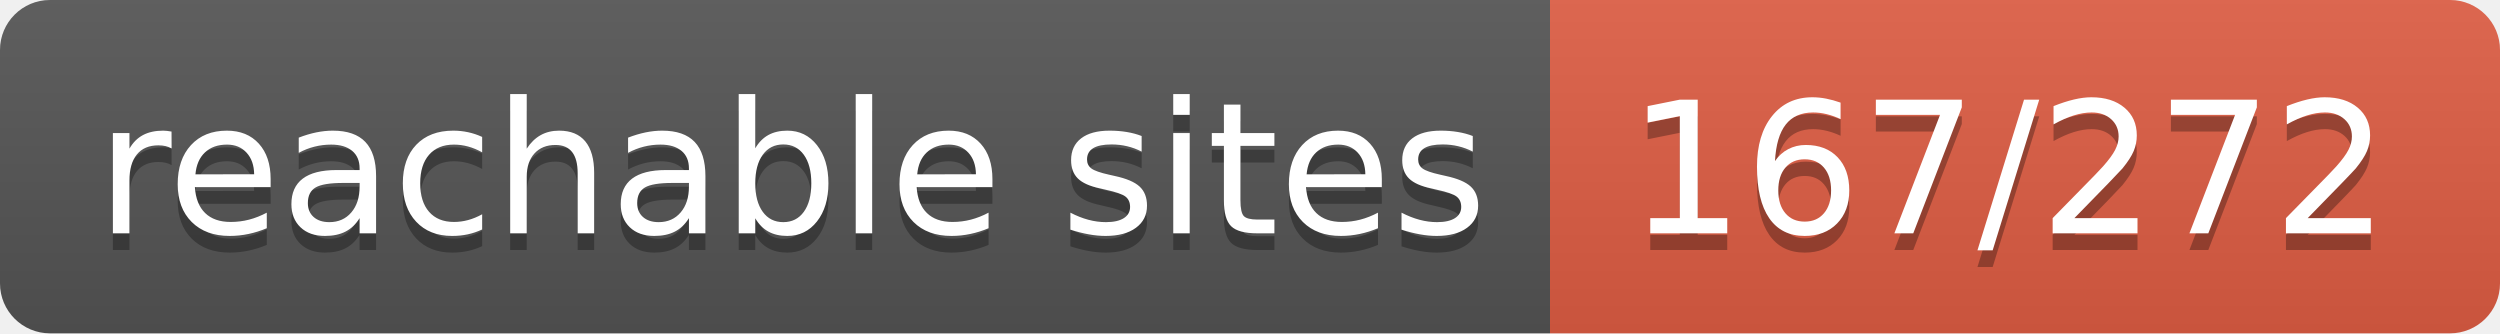
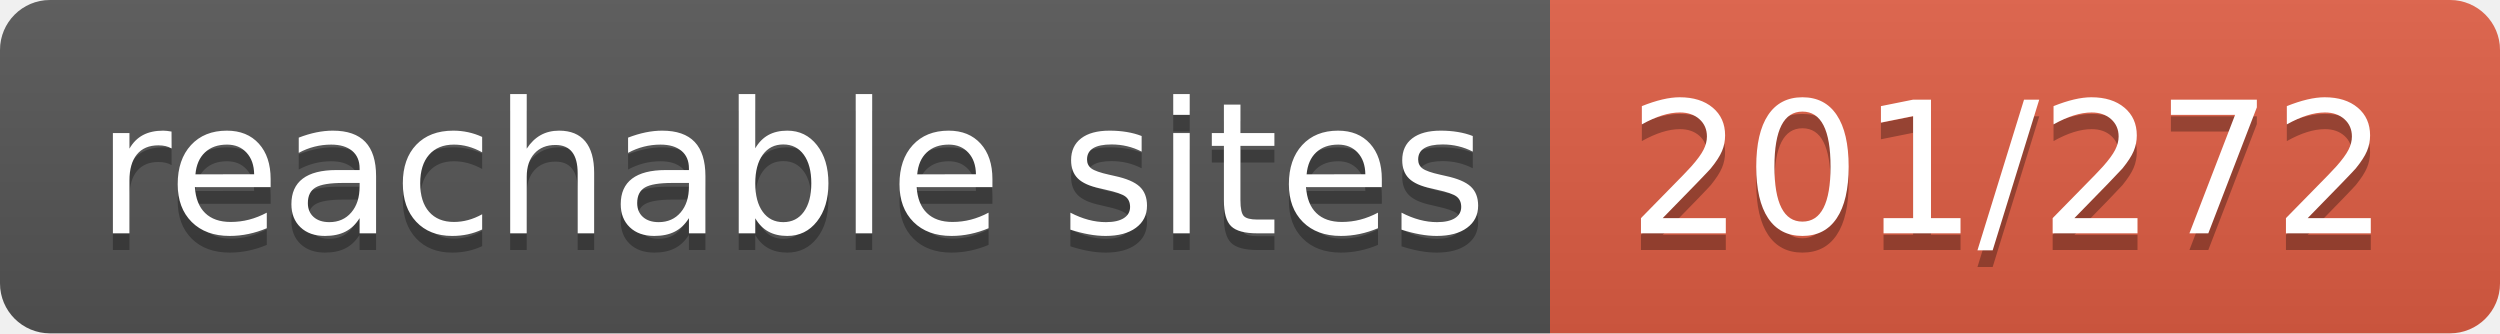
- <svg xmlns="http://www.w3.org/2000/svg" width="150" height="20" role="img" aria-label="reachable sites: 167/272">
+ <svg xmlns="http://www.w3.org/2000/svg" width="150" height="20" role="img" aria-label="reachable sites: 201/272">
  <linearGradient id="s" x2="0" y2="100%">
    <stop offset="0" stop-color="#bbb" stop-opacity=".1" />
    <stop offset="1" stop-opacity=".1" />
  </linearGradient>
  <clipPath id="r">
    <rect width="150" height="20" rx="3" fill="#fff" />
  </clipPath>
  <g clip-path="url(#r)">
    <rect width="93" height="20" fill="#555" />
    <rect x="93" width="57" height="20" fill="#e05d44" />
    <rect width="150" height="20" fill="url(#s)" />
  </g>
  <g fill="#fff" text-anchor="middle" font-family="Verdana,Geneva,DejaVu Sans,sans-serif" text-rendering="geometricPrecision" font-size="110">
    <text aria-hidden="true" x="475" y="150" fill="#010101" fill-opacity=".3" transform="scale(.1)" textLength="830">reachable sites</text>
    <text x="475" y="140" transform="scale(.1)" fill="#fff" textLength="830">reachable sites</text>
-     <text aria-hidden="true" x="1205" y="150" fill="#010101" fill-opacity=".3" transform="scale(.1)" textLength="470">167/272</text>
-     <text x="1205" y="140" transform="scale(.1)" fill="#fff" textLength="470">167/272</text>
+     <text aria-hidden="true" x="1205" y="150" fill="#010101" fill-opacity=".3" transform="scale(.1)" textLength="470">201/272</text>
+     <text x="1205" y="140" transform="scale(.1)" fill="#fff" textLength="470">201/272</text>
  </g>
</svg>
